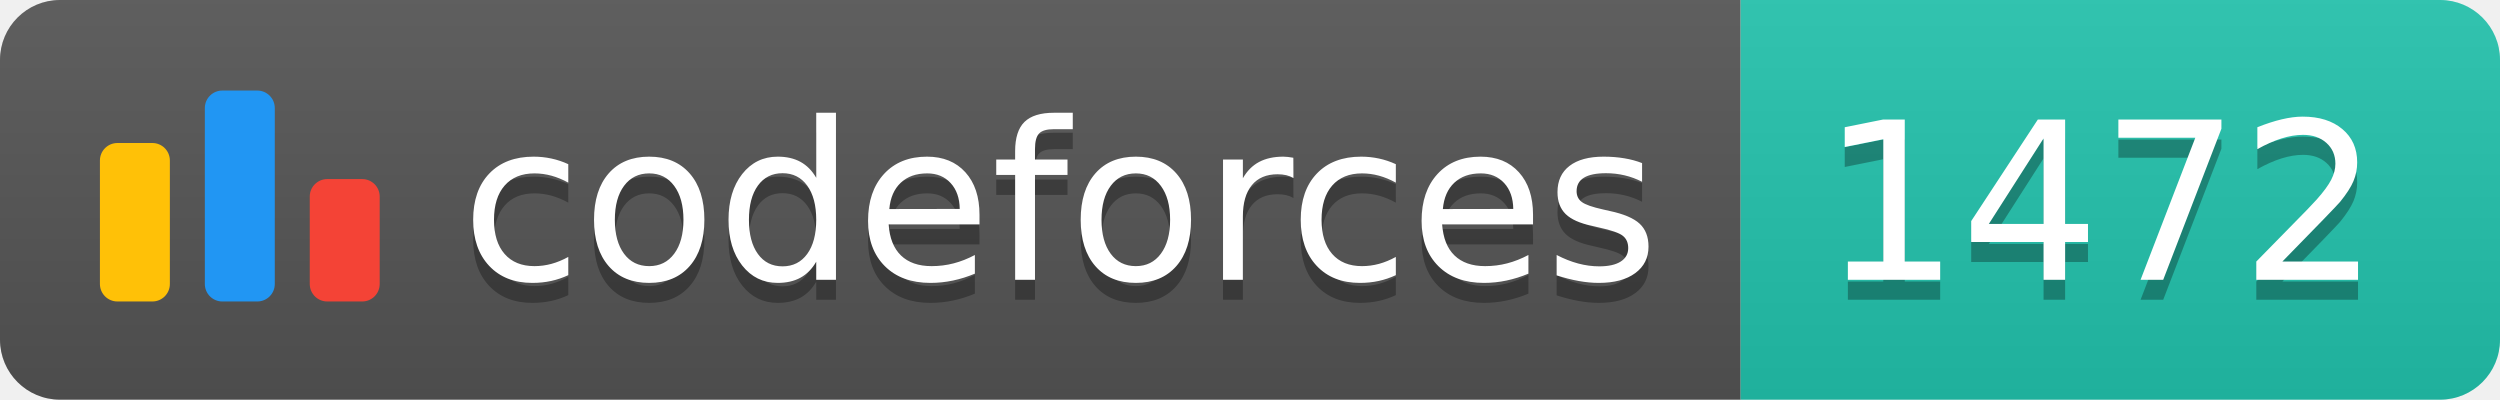
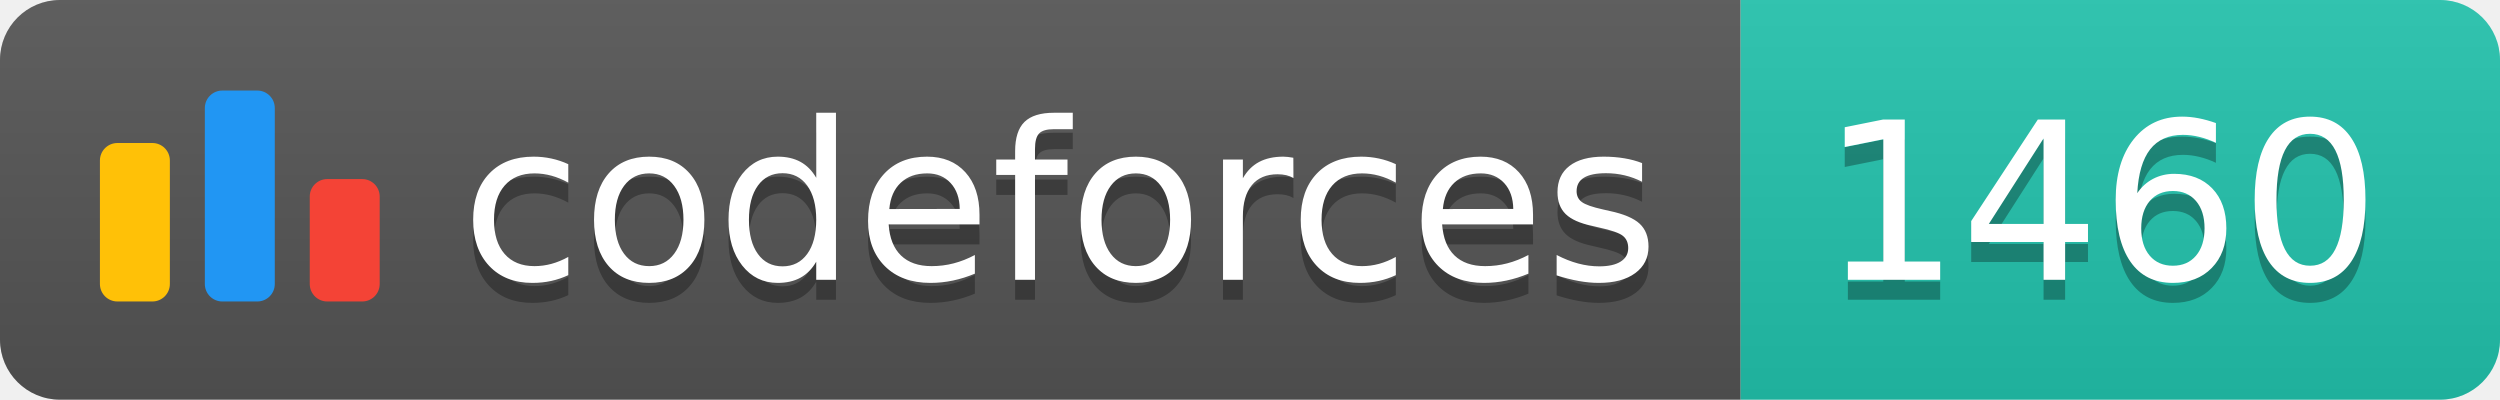
<svg xmlns="http://www.w3.org/2000/svg" width="125.1" height="20">
  <linearGradient id="smooth" x2="0" y2="100%">
    <stop offset="0" stop-color="#bbb" stop-opacity=".1" />
    <stop offset="1" stop-opacity=".1" />
  </linearGradient>
  <clipPath id="round">
    <rect width="125.1" height="20" rx="3" fill="#fff" />
  </clipPath>
  <g clip-path="url(#round)">
    <rect width="87.1" height="20" fill="#555" />
    <rect x="87.1" width="38.0" height="20" fill="#22C4AE" />
    <rect width="125.1" height="20" fill="url(#smooth)" />
  </g>
  <g fill="#fff" text-anchor="middle" font-family="DejaVu Sans,Verdana,Geneva,sans-serif" font-size="110">
    <svg x="5" y="3" class="logo" width="14" height="14" viewBox="0 0 32 25" fill="none">
      <rect y="6" width="8" height="18.125" rx="2" fill="#FFC107" />
      <rect x="24" y="10.125" width="8" height="14" rx="2" fill="#F44336" />
      <rect x="12" width="8" height="24.125" rx="2" fill="#2196F3" />
    </svg>
    <text x="530.5" y="150" fill="#010101" fill-opacity=".3" transform="scale(0.1)" textLength="601.0" lengthAdjust="spacing">codeforces
        </text>
    <text x="530.5" y="140" transform="scale(0.1)" textLength="601.0" lengthAdjust="spacing">codeforces</text>
-     <text x="1051.0" y="150" fill="#010101" fill-opacity=".3" transform="scale(0.1)" textLength="280.0" lengthAdjust="spacing">1472
+     <text x="1051.0" y="150" fill="#010101" fill-opacity=".3" transform="scale(0.1)" textLength="280.0" lengthAdjust="spacing">1460
        </text>
-     <text x="1051.0" y="140" transform="scale(0.1)" textLength="280.0" lengthAdjust="spacing">1472</text>
+     <text x="1051.0" y="140" transform="scale(0.1)" textLength="280.0" lengthAdjust="spacing">1460</text>
  </g>
</svg>
